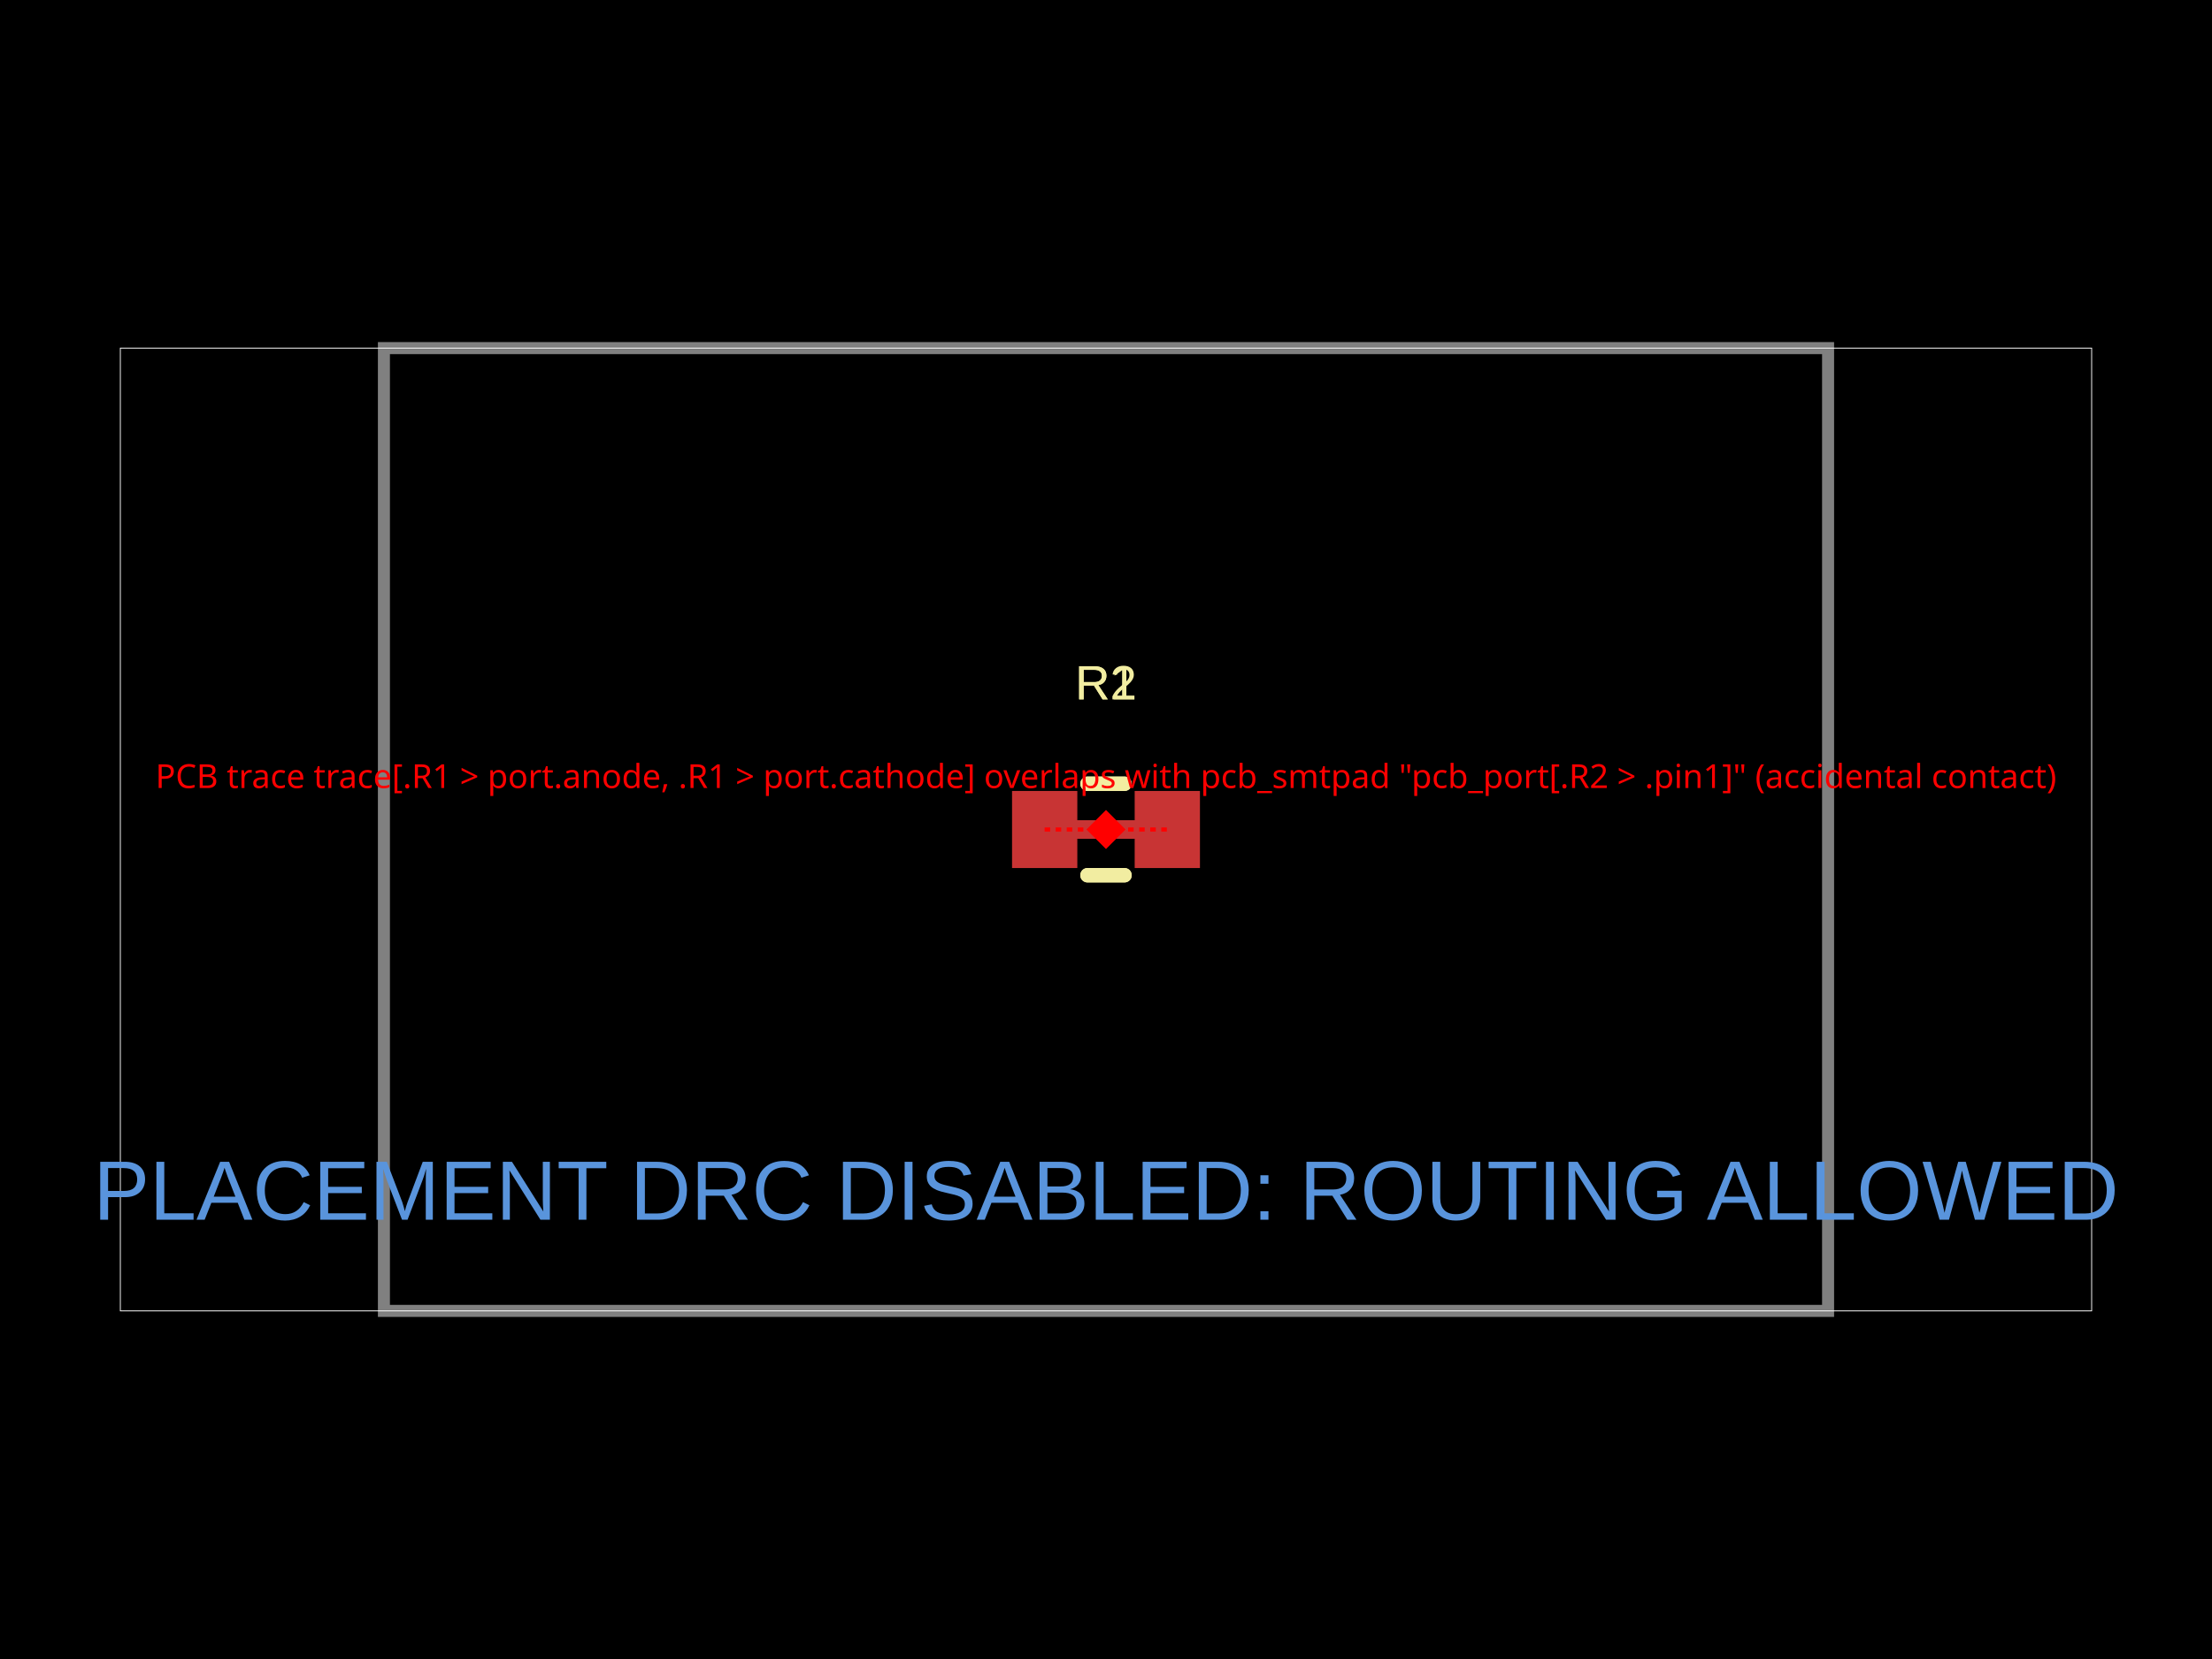
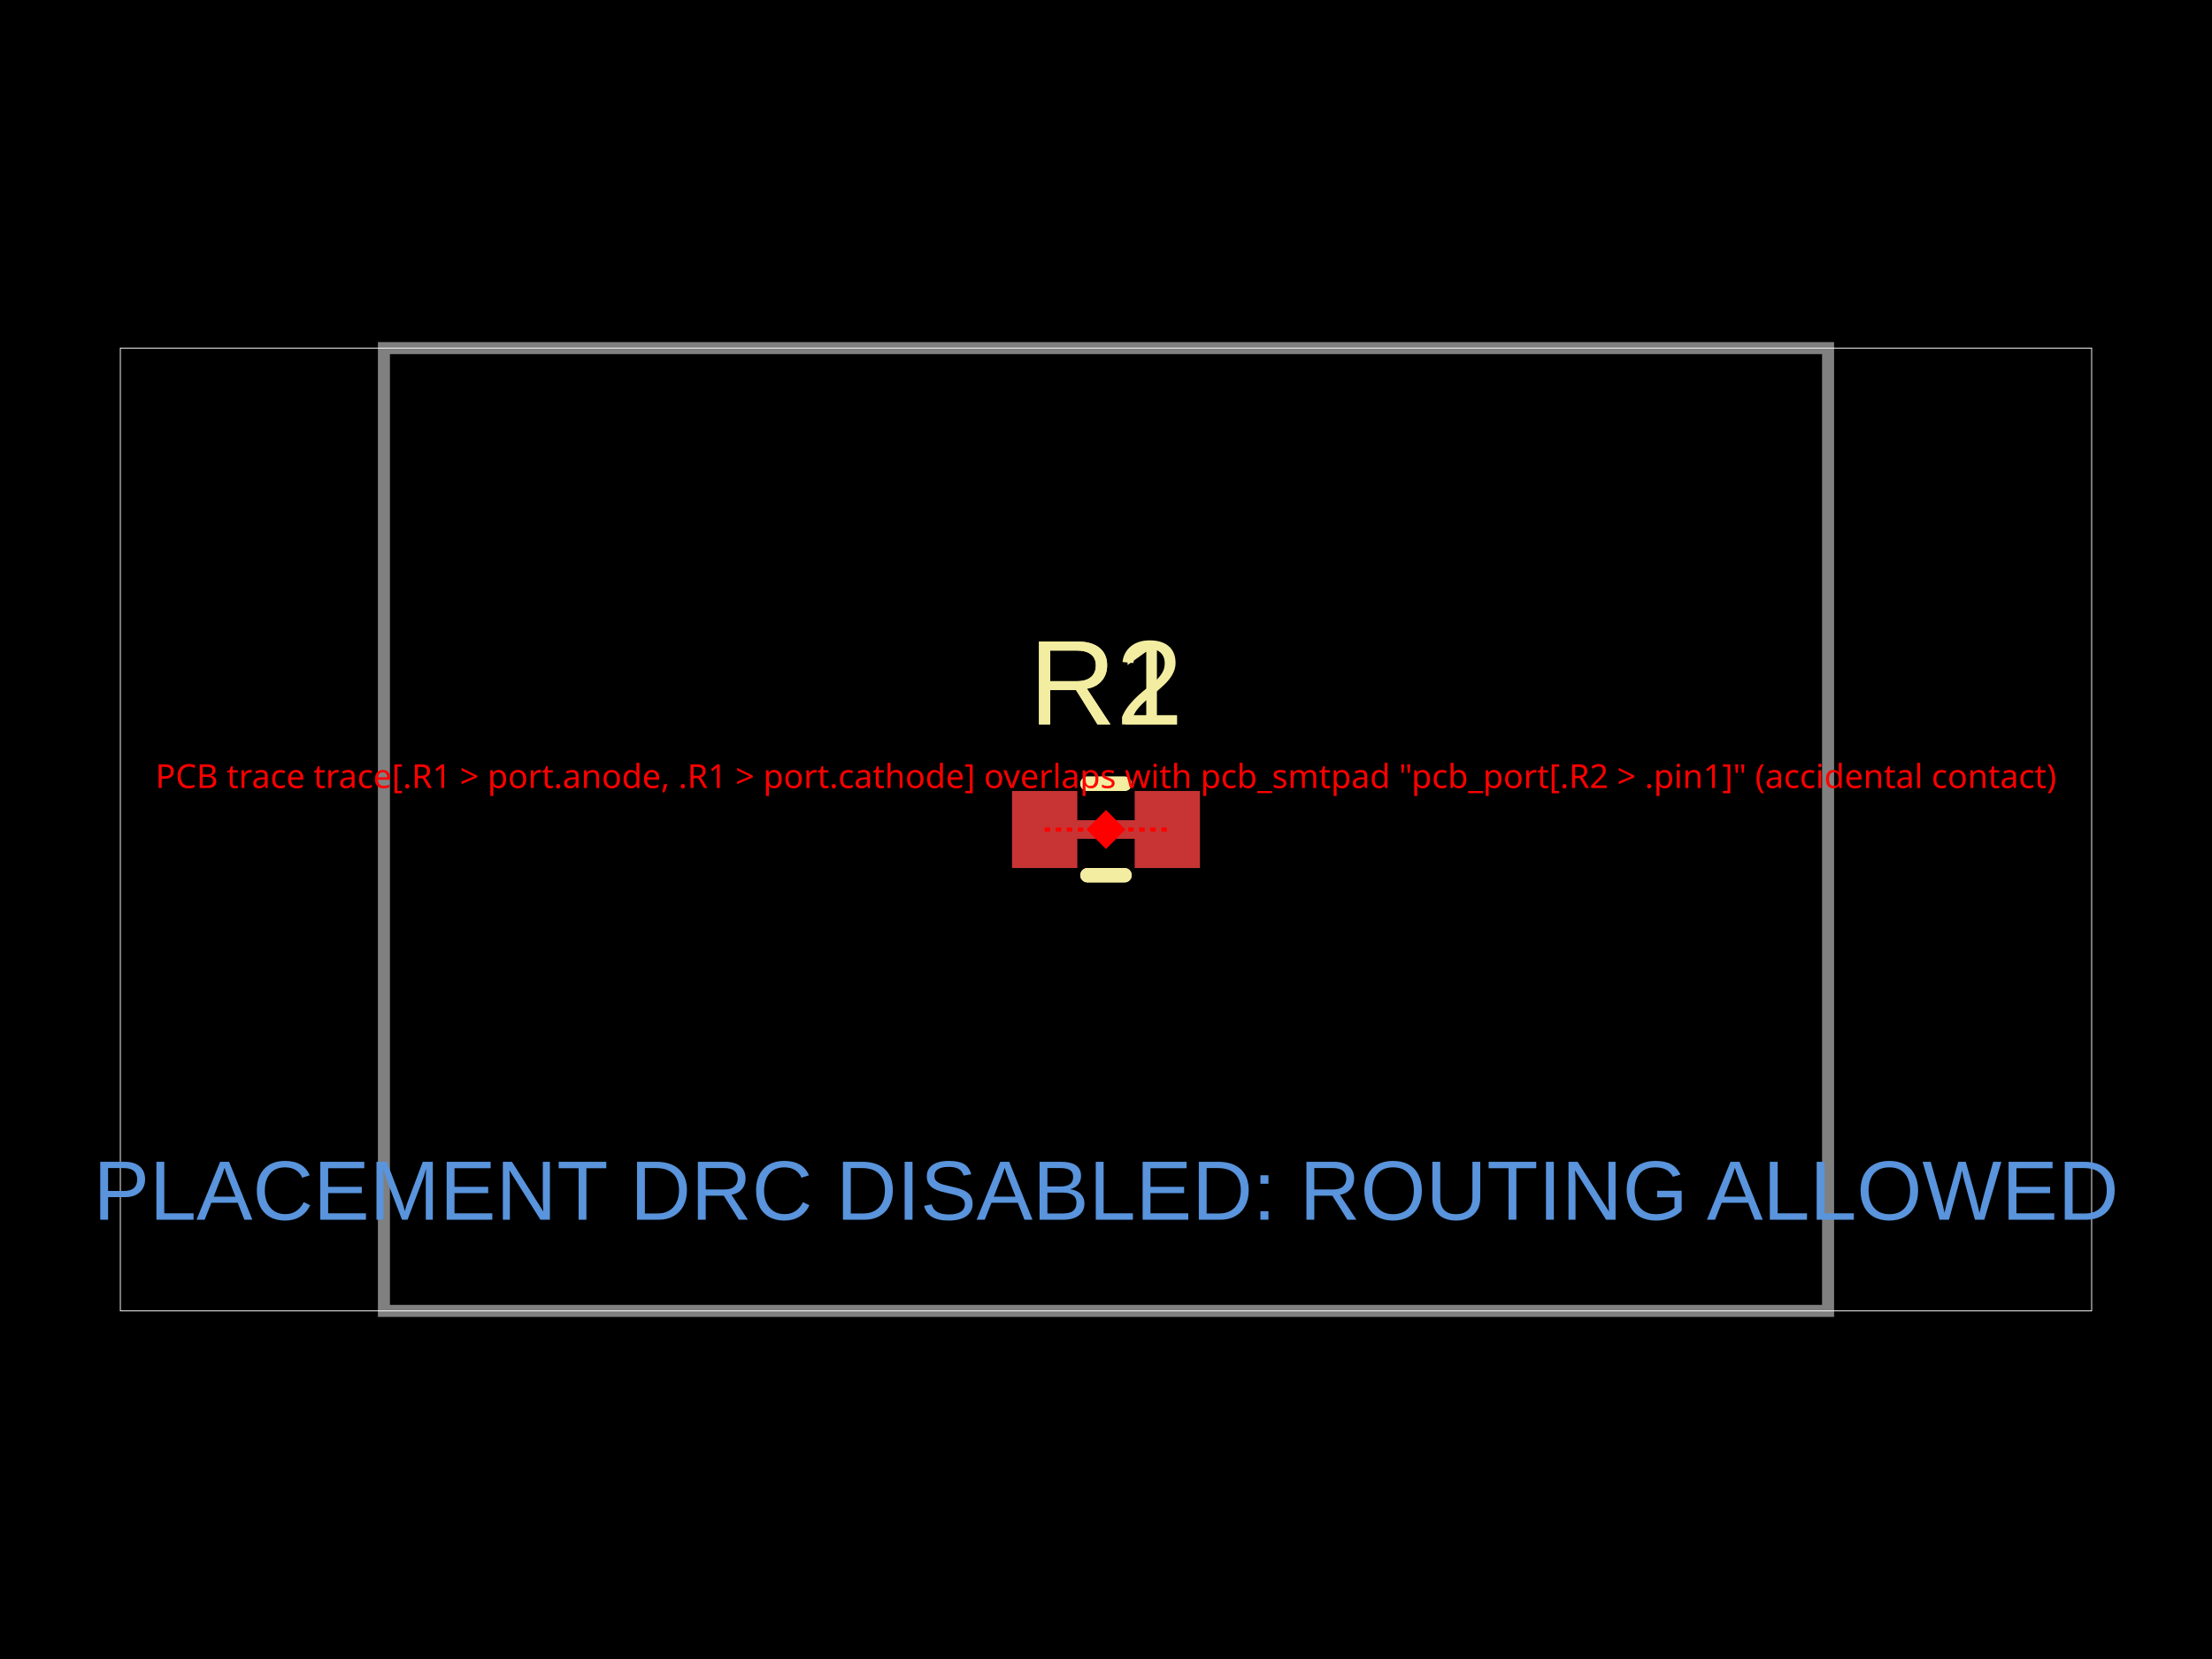
<svg xmlns="http://www.w3.org/2000/svg" width="800" height="600" data-software-used-string="@tscircuit/core@0.0.1426">
  <style />
  <rect class="boundary" x="0" y="0" fill="#000" width="800" height="600" data-type="pcb_background" data-pcb-layer="global" />
  <rect class="pcb-boundary" fill="none" stroke="#fff" stroke-width="0.3" x="43.526" y="125.898" width="712.949" height="348.205" data-type="pcb_boundary" data-pcb-layer="global" />
  <path class="pcb-board" d="M 138.847 474.102 L 661.153 474.102 L 661.153 125.898 L 138.847 125.898 Z" fill="none" stroke="rgba(255, 255, 255, 0.5)" stroke-width="4.353" data-type="pcb_board" data-pcb-layer="board" />
  <rect class="pcb-pad" fill="rgb(200, 52, 52)" x="366.05" y="286.072" width="23.504" height="27.856" data-type="pcb_smtpad" data-pcb-layer="top" data-pad-name="R1.pin1" />
  <rect class="pcb-pad" fill="rgb(200, 52, 52)" x="410.446" y="286.072" width="23.504" height="27.856" data-type="pcb_smtpad" data-pcb-layer="top" data-pad-name="R1.pin2" />
  <rect class="pcb-pad" fill="rgb(200, 52, 52)" x="366.05" y="286.072" width="23.504" height="27.856" data-type="pcb_smtpad" data-pcb-layer="top" data-pad-name="R2.pin1" />
  <rect class="pcb-pad" fill="rgb(200, 52, 52)" x="410.446" y="286.072" width="23.504" height="27.856" data-type="pcb_smtpad" data-pcb-layer="top" data-pad-name="R2.pin2" />
  <path class="pcb-trace" stroke="rgb(200, 52, 52)" fill="none" d="M 377.802 300 L 422.198 300" stroke-width="6.529" stroke-linecap="round" stroke-linejoin="round" shape-rendering="crispEdges" data-type="pcb_trace" data-pcb-layer="top" />
  <path class="pcb-silkscreen pcb-silkscreen-top" d="M 393.313 283.46 L 406.687 283.46" fill="none" stroke="#f2eda1" stroke-width="5.223" stroke-linecap="round" stroke-linejoin="round" data-pcb-component-id="pcb_component_0" data-pcb-silkscreen-path-id="pcb_silkscreen_path_0" data-type="pcb_silkscreen_path" data-pcb-layer="top" />
  <path class="pcb-silkscreen pcb-silkscreen-top" d="M 393.313 316.54 L 406.687 316.54" fill="none" stroke="#f2eda1" stroke-width="5.223" stroke-linecap="round" stroke-linejoin="round" data-pcb-component-id="pcb_component_0" data-pcb-silkscreen-path-id="pcb_silkscreen_path_1" data-type="pcb_silkscreen_path" data-pcb-layer="top" />
-   <text x="0" y="0" dx="0" dy="0" fill="#f2eda1" font-family="Arial, sans-serif" font-size="17.41" text-anchor="middle" dominant-baseline="central" transform="matrix(1,0,0,1,400,246.8988)" class="pcb-silkscreen-text pcb-silkscreen-top" data-pcb-silkscreen-text-id="pcb_silkscreen_text_0" stroke="none" data-type="pcb_silkscreen_text" data-pcb-layer="top">R1</text>
+   <text x="0" y="0" dx="0" dy="0" fill="#f2eda1" font-family="Arial, sans-serif" font-size="43.526" text-anchor="middle" dominant-baseline="central" transform="matrix(1,0,0,1,400,246.8988)" class="pcb-silkscreen-text pcb-silkscreen-top" data-pcb-silkscreen-text-id="pcb_silkscreen_text_0" stroke="none" data-type="pcb_silkscreen_text" data-pcb-layer="top">R1</text>
  <path class="pcb-silkscreen pcb-silkscreen-top" d="M 393.313 283.46 L 406.687 283.46" fill="none" stroke="#f2eda1" stroke-width="5.223" stroke-linecap="round" stroke-linejoin="round" data-pcb-component-id="pcb_component_1" data-pcb-silkscreen-path-id="pcb_silkscreen_path_2" data-type="pcb_silkscreen_path" data-pcb-layer="top" />
  <path class="pcb-silkscreen pcb-silkscreen-top" d="M 393.313 316.54 L 406.687 316.54" fill="none" stroke="#f2eda1" stroke-width="5.223" stroke-linecap="round" stroke-linejoin="round" data-pcb-component-id="pcb_component_1" data-pcb-silkscreen-path-id="pcb_silkscreen_path_3" data-type="pcb_silkscreen_path" data-pcb-layer="top" />
-   <text x="0" y="0" dx="0" dy="0" fill="#f2eda1" font-family="Arial, sans-serif" font-size="17.41" text-anchor="middle" dominant-baseline="central" transform="matrix(1,0,0,1,400,246.8988)" class="pcb-silkscreen-text pcb-silkscreen-top" data-pcb-silkscreen-text-id="pcb_silkscreen_text_1" stroke="none" data-type="pcb_silkscreen_text" data-pcb-layer="top">R2</text>
+   <text x="0" y="0" dx="0" dy="0" fill="#f2eda1" font-family="Arial, sans-serif" font-size="43.526" text-anchor="middle" dominant-baseline="central" transform="matrix(1,0,0,1,400,246.8988)" class="pcb-silkscreen-text pcb-silkscreen-top" data-pcb-silkscreen-text-id="pcb_silkscreen_text_1" stroke="none" data-type="pcb_silkscreen_text" data-pcb-layer="top">R2</text>
  <text x="400" y="430.577" fill="rgb(89, 148, 220)" font-family="Arial, sans-serif" font-size="30.468" text-anchor="middle" dominant-baseline="central" class="pcb-note-text" data-type="pcb_note_text" data-pcb-note-text-id="pcb_note_text_0" data-pcb-layer="overlay">PLACEMENT DRC DISABLED: ROUTING ALLOWED</text>
  <line x1="377.802" y1="300" x2="400" y2="300" stroke="red" stroke-width="1.5" stroke-dasharray="2,2" data-type="pcb_trace_error" data-pcb-layer="overlay" />
  <line x1="400" y1="300" x2="422.198" y2="300" stroke="red" stroke-width="1.5" stroke-dasharray="2,2" data-type="pcb_trace_error" data-pcb-layer="overlay" />
  <rect x="395" y="295" width="10" height="10" fill="red" transform="rotate(45 400 300)" data-type="pcb_trace_error" data-pcb-layer="overlay" />
  <text x="400" y="285" fill="red" font-family="sans-serif" font-size="12" text-anchor="middle" data-type="pcb_trace_error" data-pcb-layer="overlay">PCB trace trace[.R1 &gt; port.anode, .R1 &gt; port.cathode] overlaps with pcb_smtpad "pcb_port[.R2 &gt; .pin1]" (accidental contact)</text>
</svg>
